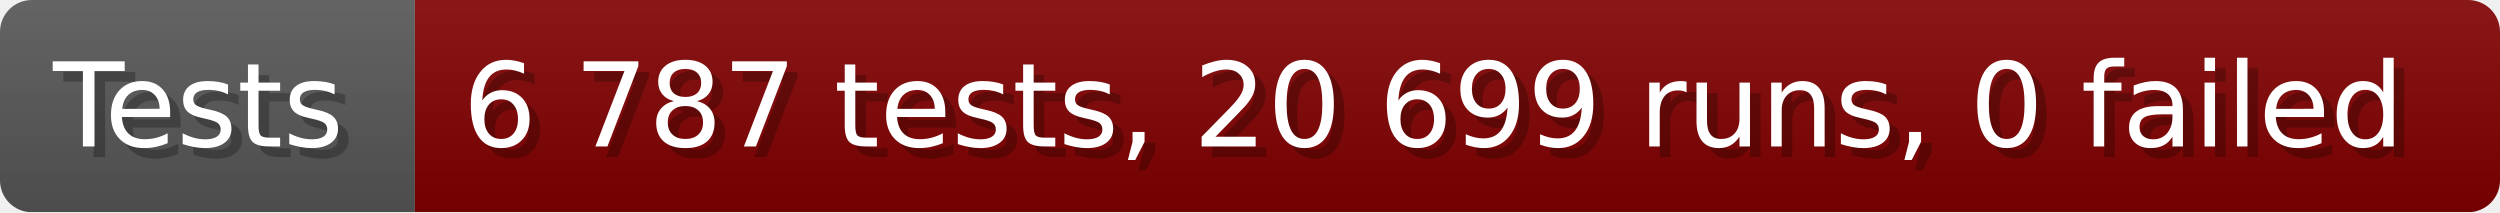
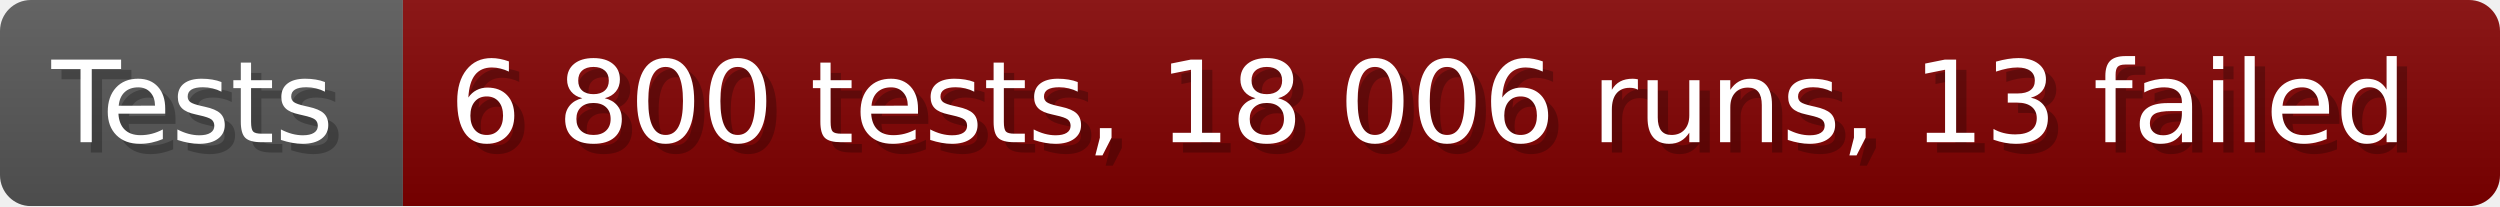
- <svg xmlns="http://www.w3.org/2000/svg" width="235.6" height="20" viewBox="0 0 2356 200" role="img" aria-label="Tests: 6 787 tests, 20 699 runs, 0 failed">
+ <svg xmlns="http://www.w3.org/2000/svg" width="242.6" height="20" viewBox="0 0 2426 200" role="img" aria-label="Tests: 6 800 tests, 18 006 runs, 13 failed">
  <linearGradient id="a" x2="0" y2="100%">
    <stop offset="0" stop-opacity=".1" stop-color="#EEE" />
    <stop offset="1" stop-opacity=".1" />
  </linearGradient>
  <mask id="m">
-     <rect width="2356" height="200" rx="30" fill="#FFF" />
+     <rect width="2426" height="200" rx="30" fill="#FFF" />
  </mask>
  <g mask="url(#m)">
    <rect width="391" height="200" fill="#555" />
-     <rect width="1965" height="200" fill="#800000" x="391" />
-     <rect width="2356" height="200" fill="url(#a)" />
+     <rect width="2035" height="200" fill="#800000" x="391" />
+     <rect width="2426" height="200" fill="url(#a)" />
  </g>
  <g aria-hidden="true" fill="#fff" text-anchor="start" font-family="Verdana,DejaVu Sans,sans-serif" font-size="110">
    <text x="60" y="148" textLength="291" fill="#000" opacity="0.25">Tests</text>
    <text x="50" y="138" textLength="291">Tests</text>
-     <text x="446" y="148" textLength="1865" fill="#000" opacity="0.25">6 787 tests, 20 699 runs, 0 failed</text>
-     <text x="436" y="138" textLength="1865">6 787 tests, 20 699 runs, 0 failed</text>
+     <text x="446" y="148" textLength="1935" fill="#000" opacity="0.25">6 800 tests, 18 006 runs, 13 failed</text>
+     <text x="436" y="138" textLength="1935">6 800 tests, 18 006 runs, 13 failed</text>
  </g>
</svg>
